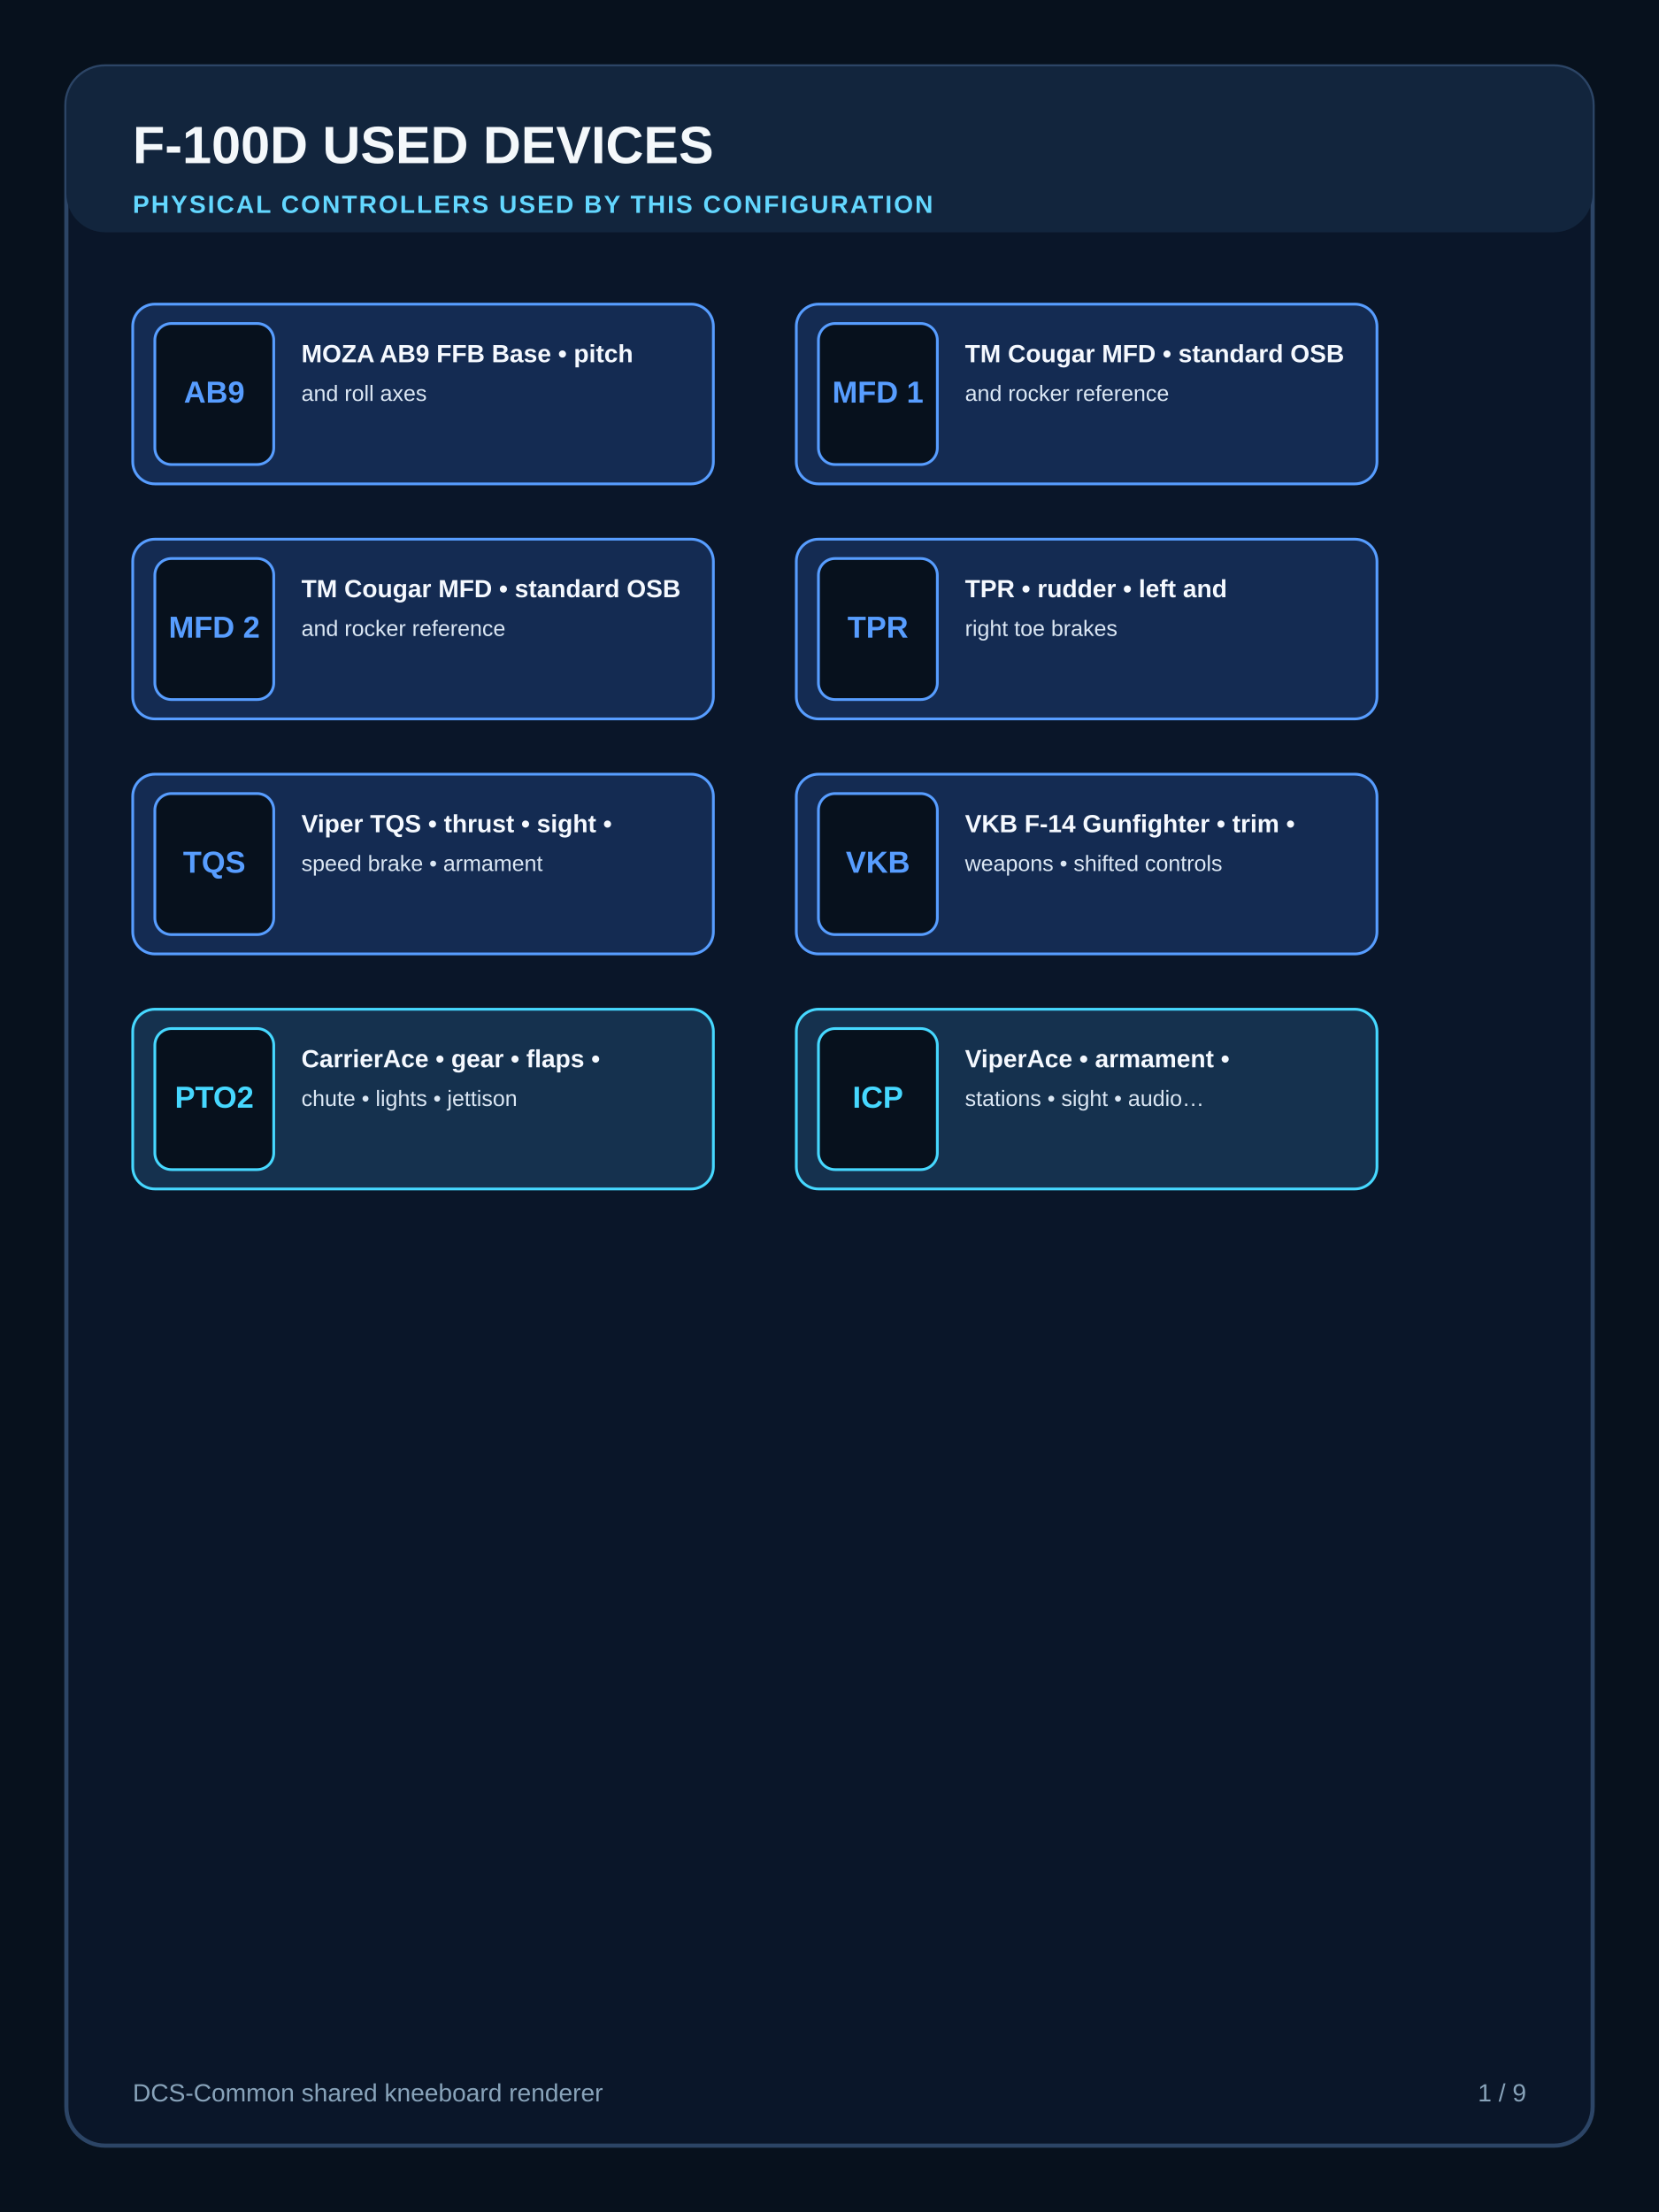
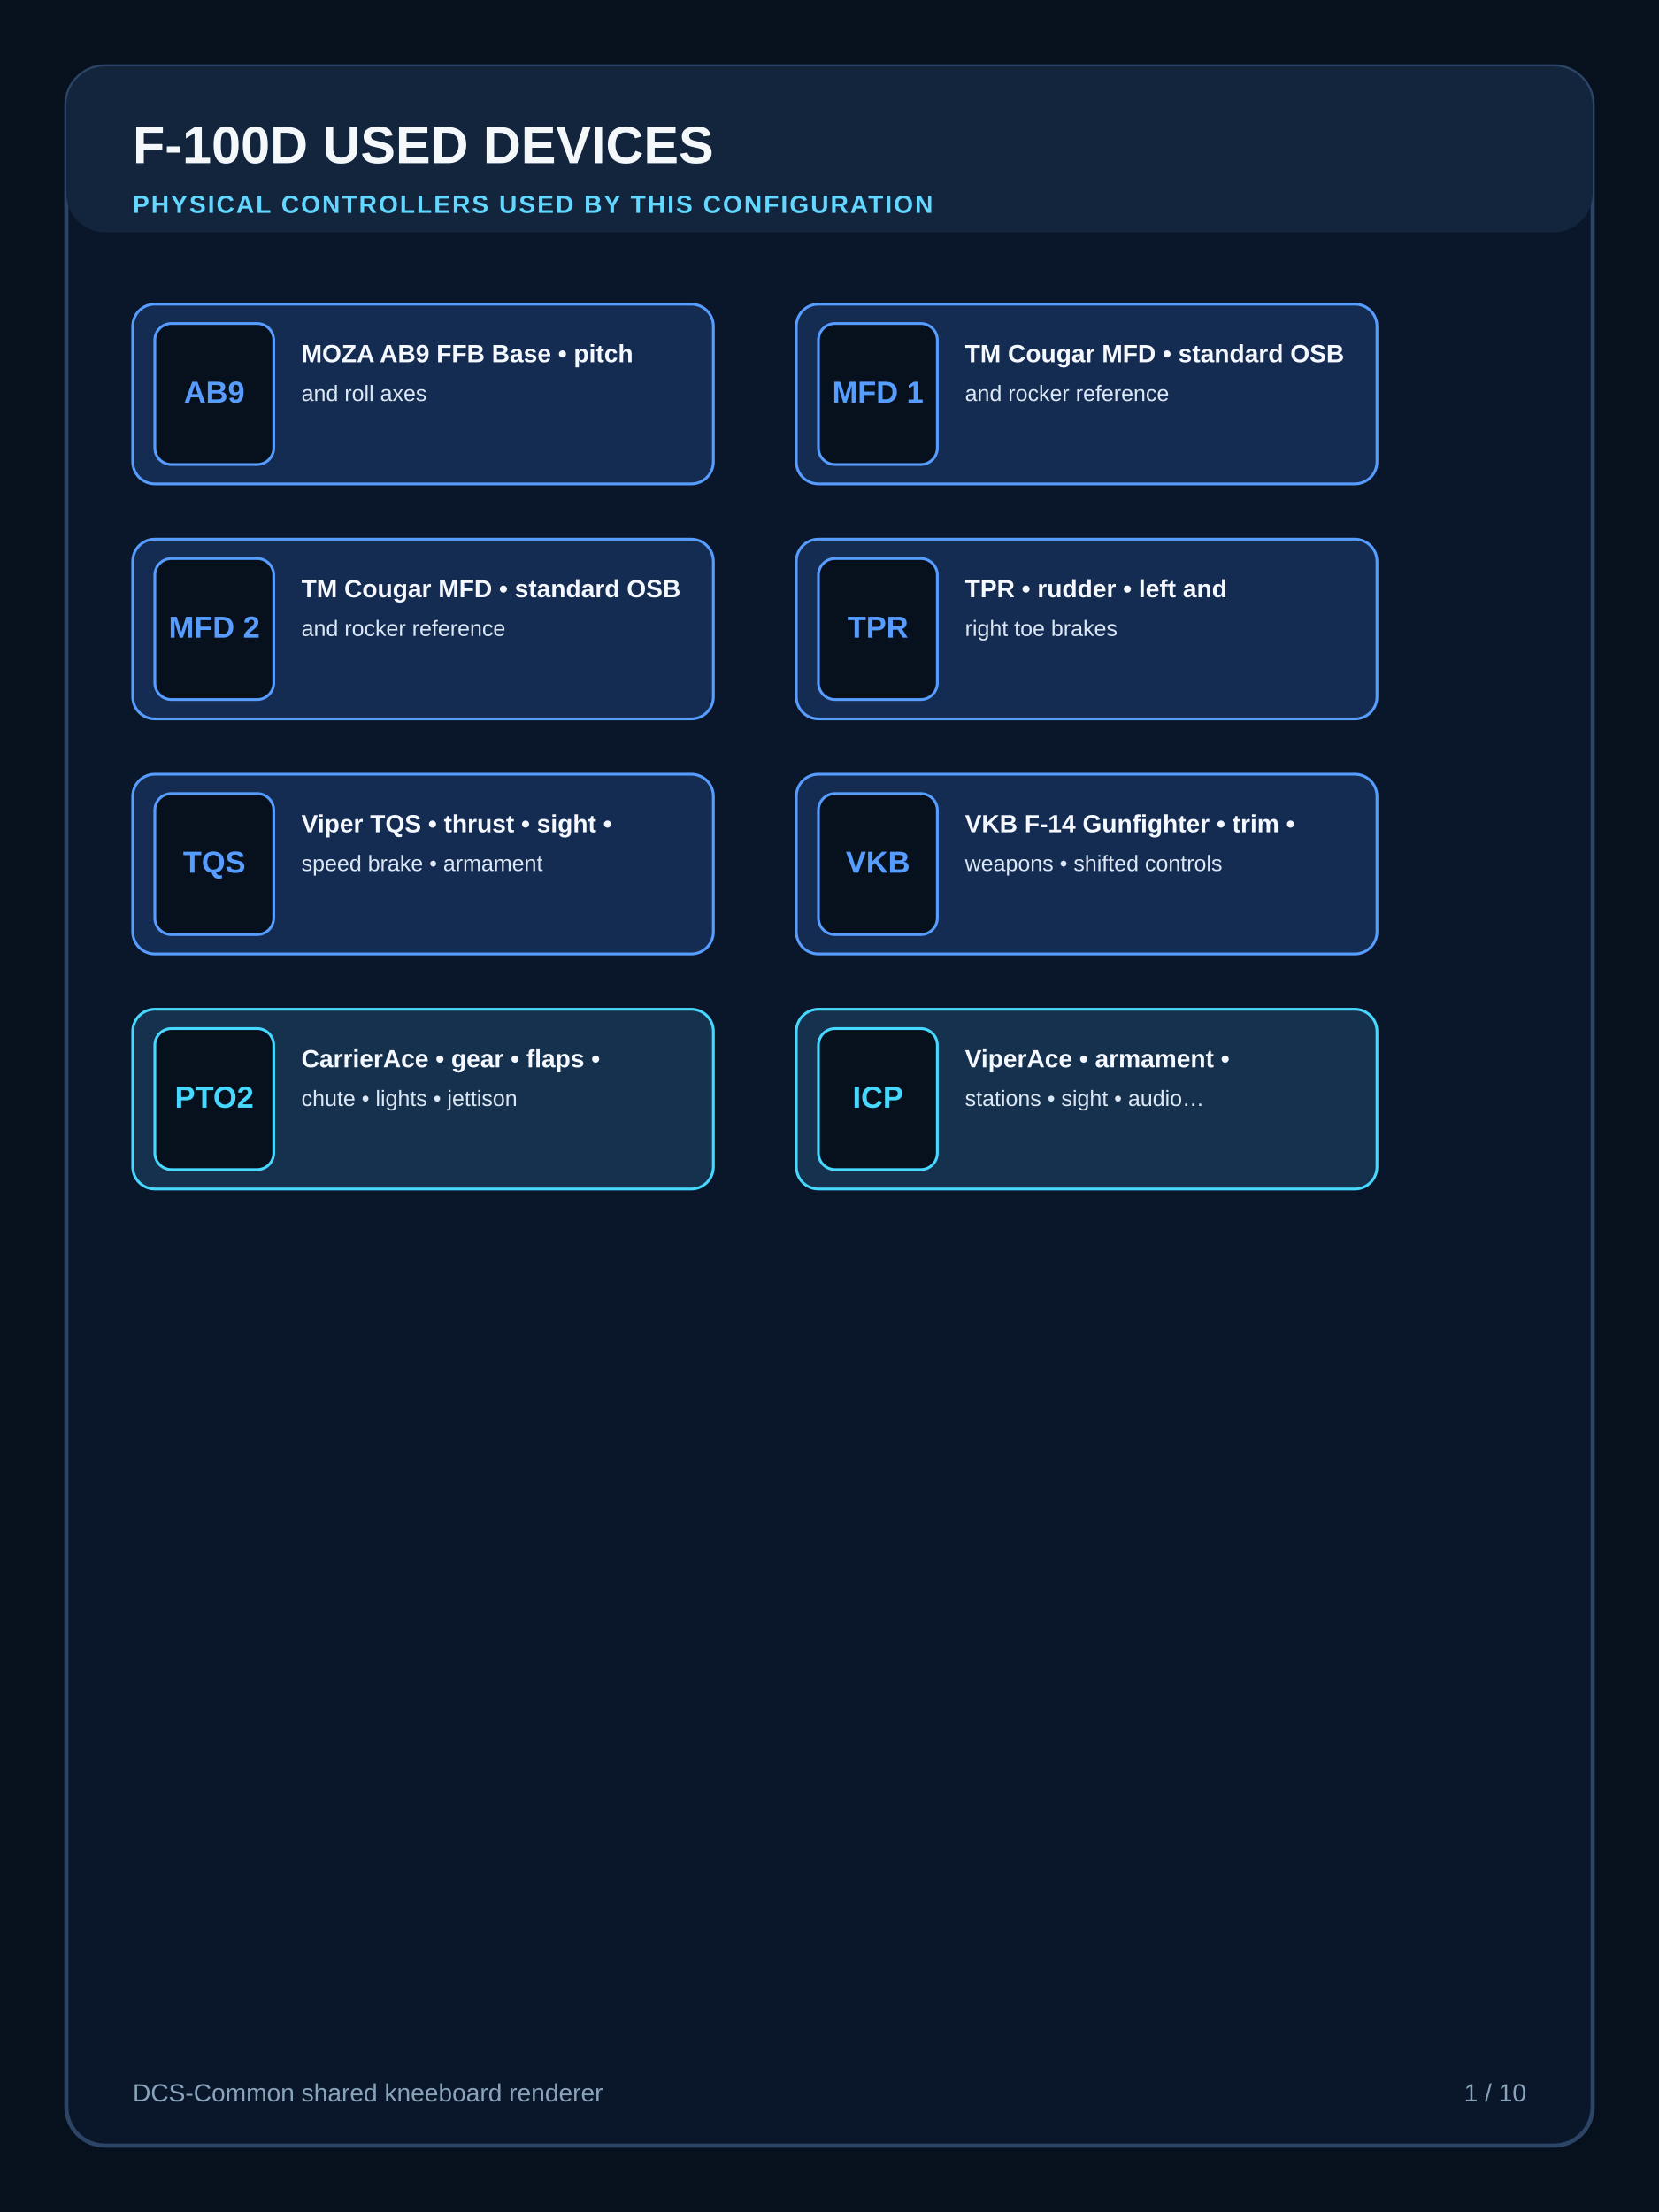
<svg xmlns="http://www.w3.org/2000/svg" width="1200" height="1600" viewBox="0 0 1200 1600">
  <rect width="1200" height="1600" fill="#07111d" />
  <rect x="48" y="48" width="1104" height="1504" rx="28" fill="#0a1629" stroke="#2c4566" stroke-width="3" />
  <rect x="48" y="48" width="1104" height="120" rx="28" fill="#12253d" />
  <text x="96" y="118" font-family="Segoe UI, Arial, sans-serif" font-size="38" font-weight="800" fill="#f4f8fb">F-100D USED DEVICES</text>
  <text x="96" y="154" font-family="Segoe UI, Arial, sans-serif" font-size="18" font-weight="700" letter-spacing="1.3" fill="#63d7ff">PHYSICAL CONTROLLERS USED BY THIS CONFIGURATION</text>
  <g>
    <rect x="96" y="220" width="420" height="130" rx="16" fill="#142b52" stroke="#579dff" stroke-width="2" />
    <rect x="112" y="234" width="86" height="102" rx="12" fill="#07111d" stroke="#579dff" stroke-width="2" />
    <text x="155" y="285" text-anchor="middle" dominant-baseline="middle" font-family="Segoe UI, Arial, sans-serif" font-size="22" font-weight="800" fill="#579dff">AB9</text>
    <text x="218" y="262" font-family="Segoe UI, Arial, sans-serif" font-size="18" font-weight="700" fill="#f5f9ff">MOZA AB9 FFB Base • pitch</text>
    <text x="218" y="290" font-family="Segoe UI, Arial, sans-serif" font-size="16" font-weight="500" fill="#dbe7f4">and roll axes</text>
  </g>
  <g>
    <rect x="576" y="220" width="420" height="130" rx="16" fill="#142b52" stroke="#579dff" stroke-width="2" />
    <rect x="592" y="234" width="86" height="102" rx="12" fill="#07111d" stroke="#579dff" stroke-width="2" />
    <text x="635" y="285" text-anchor="middle" dominant-baseline="middle" font-family="Segoe UI, Arial, sans-serif" font-size="22" font-weight="800" fill="#579dff">MFD 1</text>
    <text x="698" y="262" font-family="Segoe UI, Arial, sans-serif" font-size="18" font-weight="700" fill="#f5f9ff">TM Cougar MFD • standard OSB</text>
    <text x="698" y="290" font-family="Segoe UI, Arial, sans-serif" font-size="16" font-weight="500" fill="#dbe7f4">and rocker reference</text>
  </g>
  <g>
    <rect x="96" y="390" width="420" height="130" rx="16" fill="#142b52" stroke="#579dff" stroke-width="2" />
    <rect x="112" y="404" width="86" height="102" rx="12" fill="#07111d" stroke="#579dff" stroke-width="2" />
    <text x="155" y="455" text-anchor="middle" dominant-baseline="middle" font-family="Segoe UI, Arial, sans-serif" font-size="22" font-weight="800" fill="#579dff">MFD 2</text>
    <text x="218" y="432" font-family="Segoe UI, Arial, sans-serif" font-size="18" font-weight="700" fill="#f5f9ff">TM Cougar MFD • standard OSB</text>
    <text x="218" y="460" font-family="Segoe UI, Arial, sans-serif" font-size="16" font-weight="500" fill="#dbe7f4">and rocker reference</text>
  </g>
  <g>
    <rect x="576" y="390" width="420" height="130" rx="16" fill="#142b52" stroke="#579dff" stroke-width="2" />
    <rect x="592" y="404" width="86" height="102" rx="12" fill="#07111d" stroke="#579dff" stroke-width="2" />
    <text x="635" y="455" text-anchor="middle" dominant-baseline="middle" font-family="Segoe UI, Arial, sans-serif" font-size="22" font-weight="800" fill="#579dff">TPR</text>
    <text x="698" y="432" font-family="Segoe UI, Arial, sans-serif" font-size="18" font-weight="700" fill="#f5f9ff">TPR • rudder • left and</text>
    <text x="698" y="460" font-family="Segoe UI, Arial, sans-serif" font-size="16" font-weight="500" fill="#dbe7f4">right toe brakes</text>
  </g>
  <g>
    <rect x="96" y="560" width="420" height="130" rx="16" fill="#142b52" stroke="#579dff" stroke-width="2" />
    <rect x="112" y="574" width="86" height="102" rx="12" fill="#07111d" stroke="#579dff" stroke-width="2" />
    <text x="155" y="625" text-anchor="middle" dominant-baseline="middle" font-family="Segoe UI, Arial, sans-serif" font-size="22" font-weight="800" fill="#579dff">TQS</text>
    <text x="218" y="602" font-family="Segoe UI, Arial, sans-serif" font-size="18" font-weight="700" fill="#f5f9ff">Viper TQS • thrust • sight •</text>
    <text x="218" y="630" font-family="Segoe UI, Arial, sans-serif" font-size="16" font-weight="500" fill="#dbe7f4">speed brake • armament</text>
  </g>
  <g>
    <rect x="576" y="560" width="420" height="130" rx="16" fill="#142b52" stroke="#579dff" stroke-width="2" />
    <rect x="592" y="574" width="86" height="102" rx="12" fill="#07111d" stroke="#579dff" stroke-width="2" />
    <text x="635" y="625" text-anchor="middle" dominant-baseline="middle" font-family="Segoe UI, Arial, sans-serif" font-size="22" font-weight="800" fill="#579dff">VKB</text>
    <text x="698" y="602" font-family="Segoe UI, Arial, sans-serif" font-size="18" font-weight="700" fill="#f5f9ff">VKB F-14 Gunfighter • trim •</text>
    <text x="698" y="630" font-family="Segoe UI, Arial, sans-serif" font-size="16" font-weight="500" fill="#dbe7f4">weapons • shifted controls</text>
  </g>
  <g>
    <rect x="96" y="730" width="420" height="130" rx="16" fill="#15314e" stroke="#46d8ff" stroke-width="2" />
    <rect x="112" y="744" width="86" height="102" rx="12" fill="#07111d" stroke="#46d8ff" stroke-width="2" />
    <text x="155" y="795" text-anchor="middle" dominant-baseline="middle" font-family="Segoe UI, Arial, sans-serif" font-size="22" font-weight="800" fill="#46d8ff">PTO2</text>
    <text x="218" y="772" font-family="Segoe UI, Arial, sans-serif" font-size="18" font-weight="700" fill="#f5f9ff">CarrierAce • gear • flaps •</text>
    <text x="218" y="800" font-family="Segoe UI, Arial, sans-serif" font-size="16" font-weight="500" fill="#dbe7f4">chute • lights • jettison</text>
  </g>
  <g>
    <rect x="576" y="730" width="420" height="130" rx="16" fill="#15314e" stroke="#46d8ff" stroke-width="2" />
    <rect x="592" y="744" width="86" height="102" rx="12" fill="#07111d" stroke="#46d8ff" stroke-width="2" />
    <text x="635" y="795" text-anchor="middle" dominant-baseline="middle" font-family="Segoe UI, Arial, sans-serif" font-size="22" font-weight="800" fill="#46d8ff">ICP</text>
    <text x="698" y="772" font-family="Segoe UI, Arial, sans-serif" font-size="18" font-weight="700" fill="#f5f9ff">ViperAce • armament •</text>
    <text x="698" y="800" font-family="Segoe UI, Arial, sans-serif" font-size="16" font-weight="500" fill="#dbe7f4">stations • sight • audio…</text>
  </g>
  <text x="96" y="1520" font-family="Segoe UI, Arial, sans-serif" font-size="18" fill="#88a3ba">DCS-Common shared kneeboard renderer</text>
-   <text x="1104" y="1520" text-anchor="end" font-family="Segoe UI, Arial, sans-serif" font-size="18" fill="#88a3ba">1 / 9</text>
+   <text x="1104" y="1520" text-anchor="end" font-family="Segoe UI, Arial, sans-serif" font-size="18" fill="#88a3ba">1 / 10</text>
</svg>
